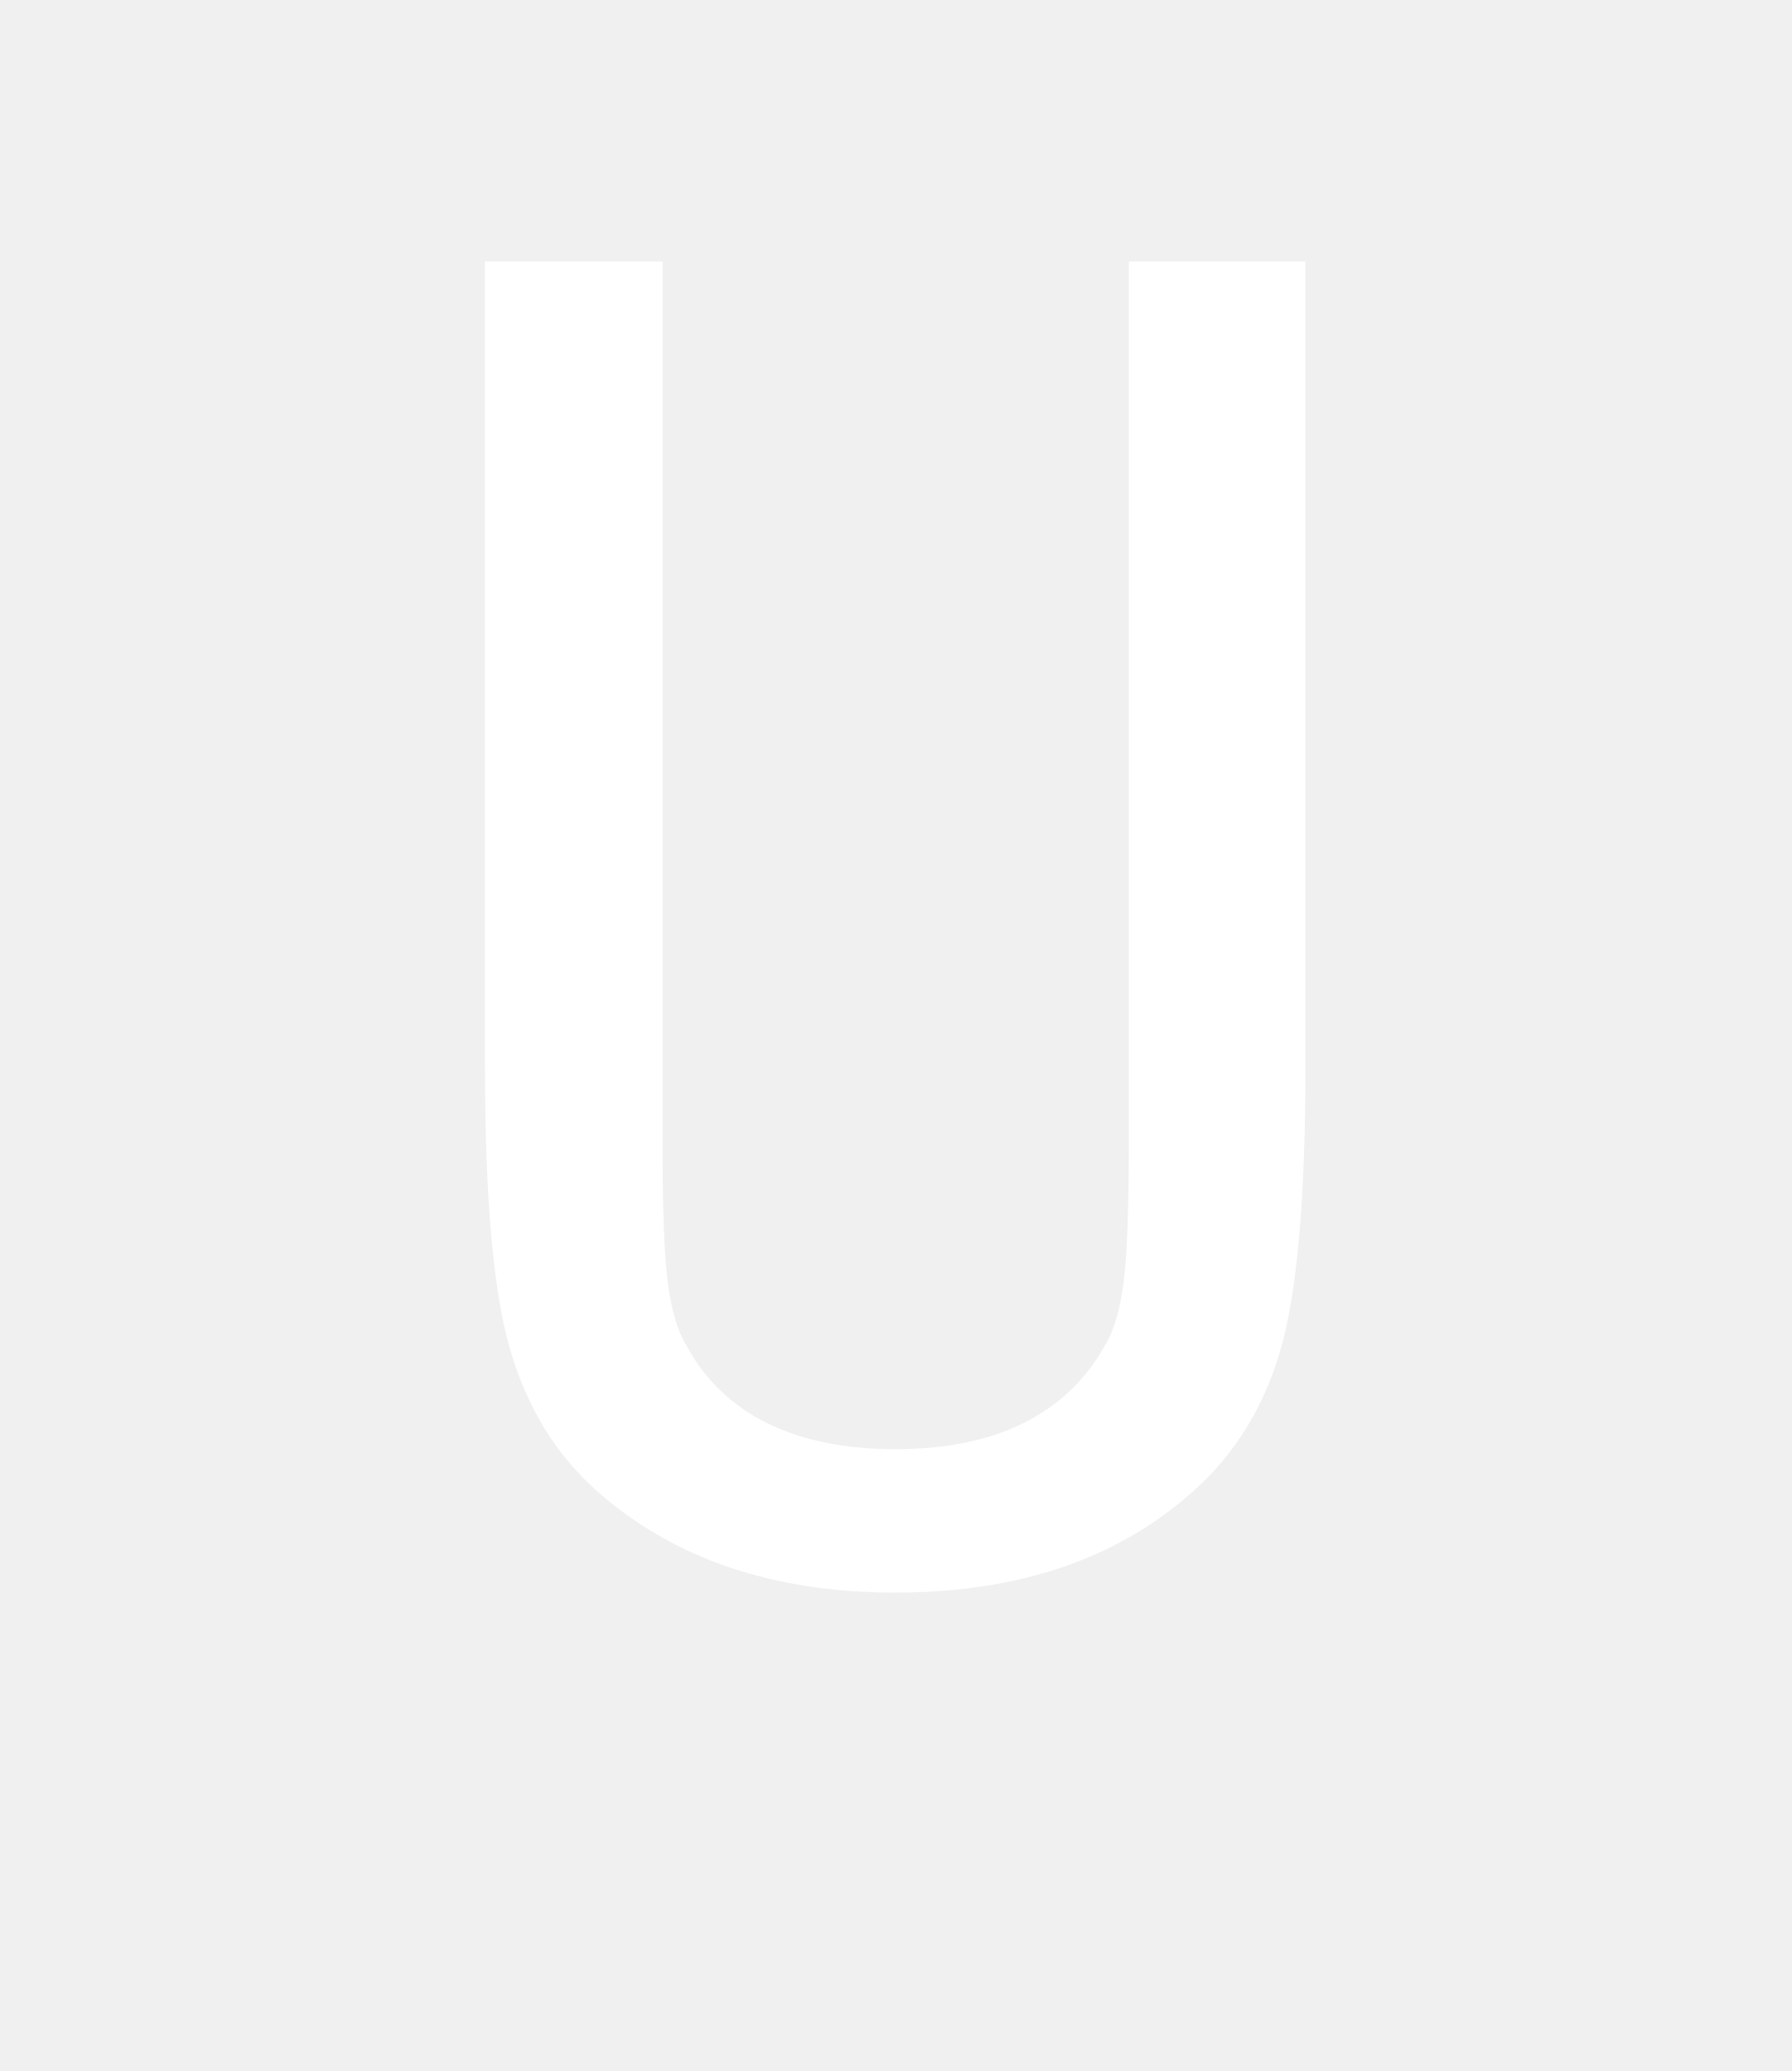
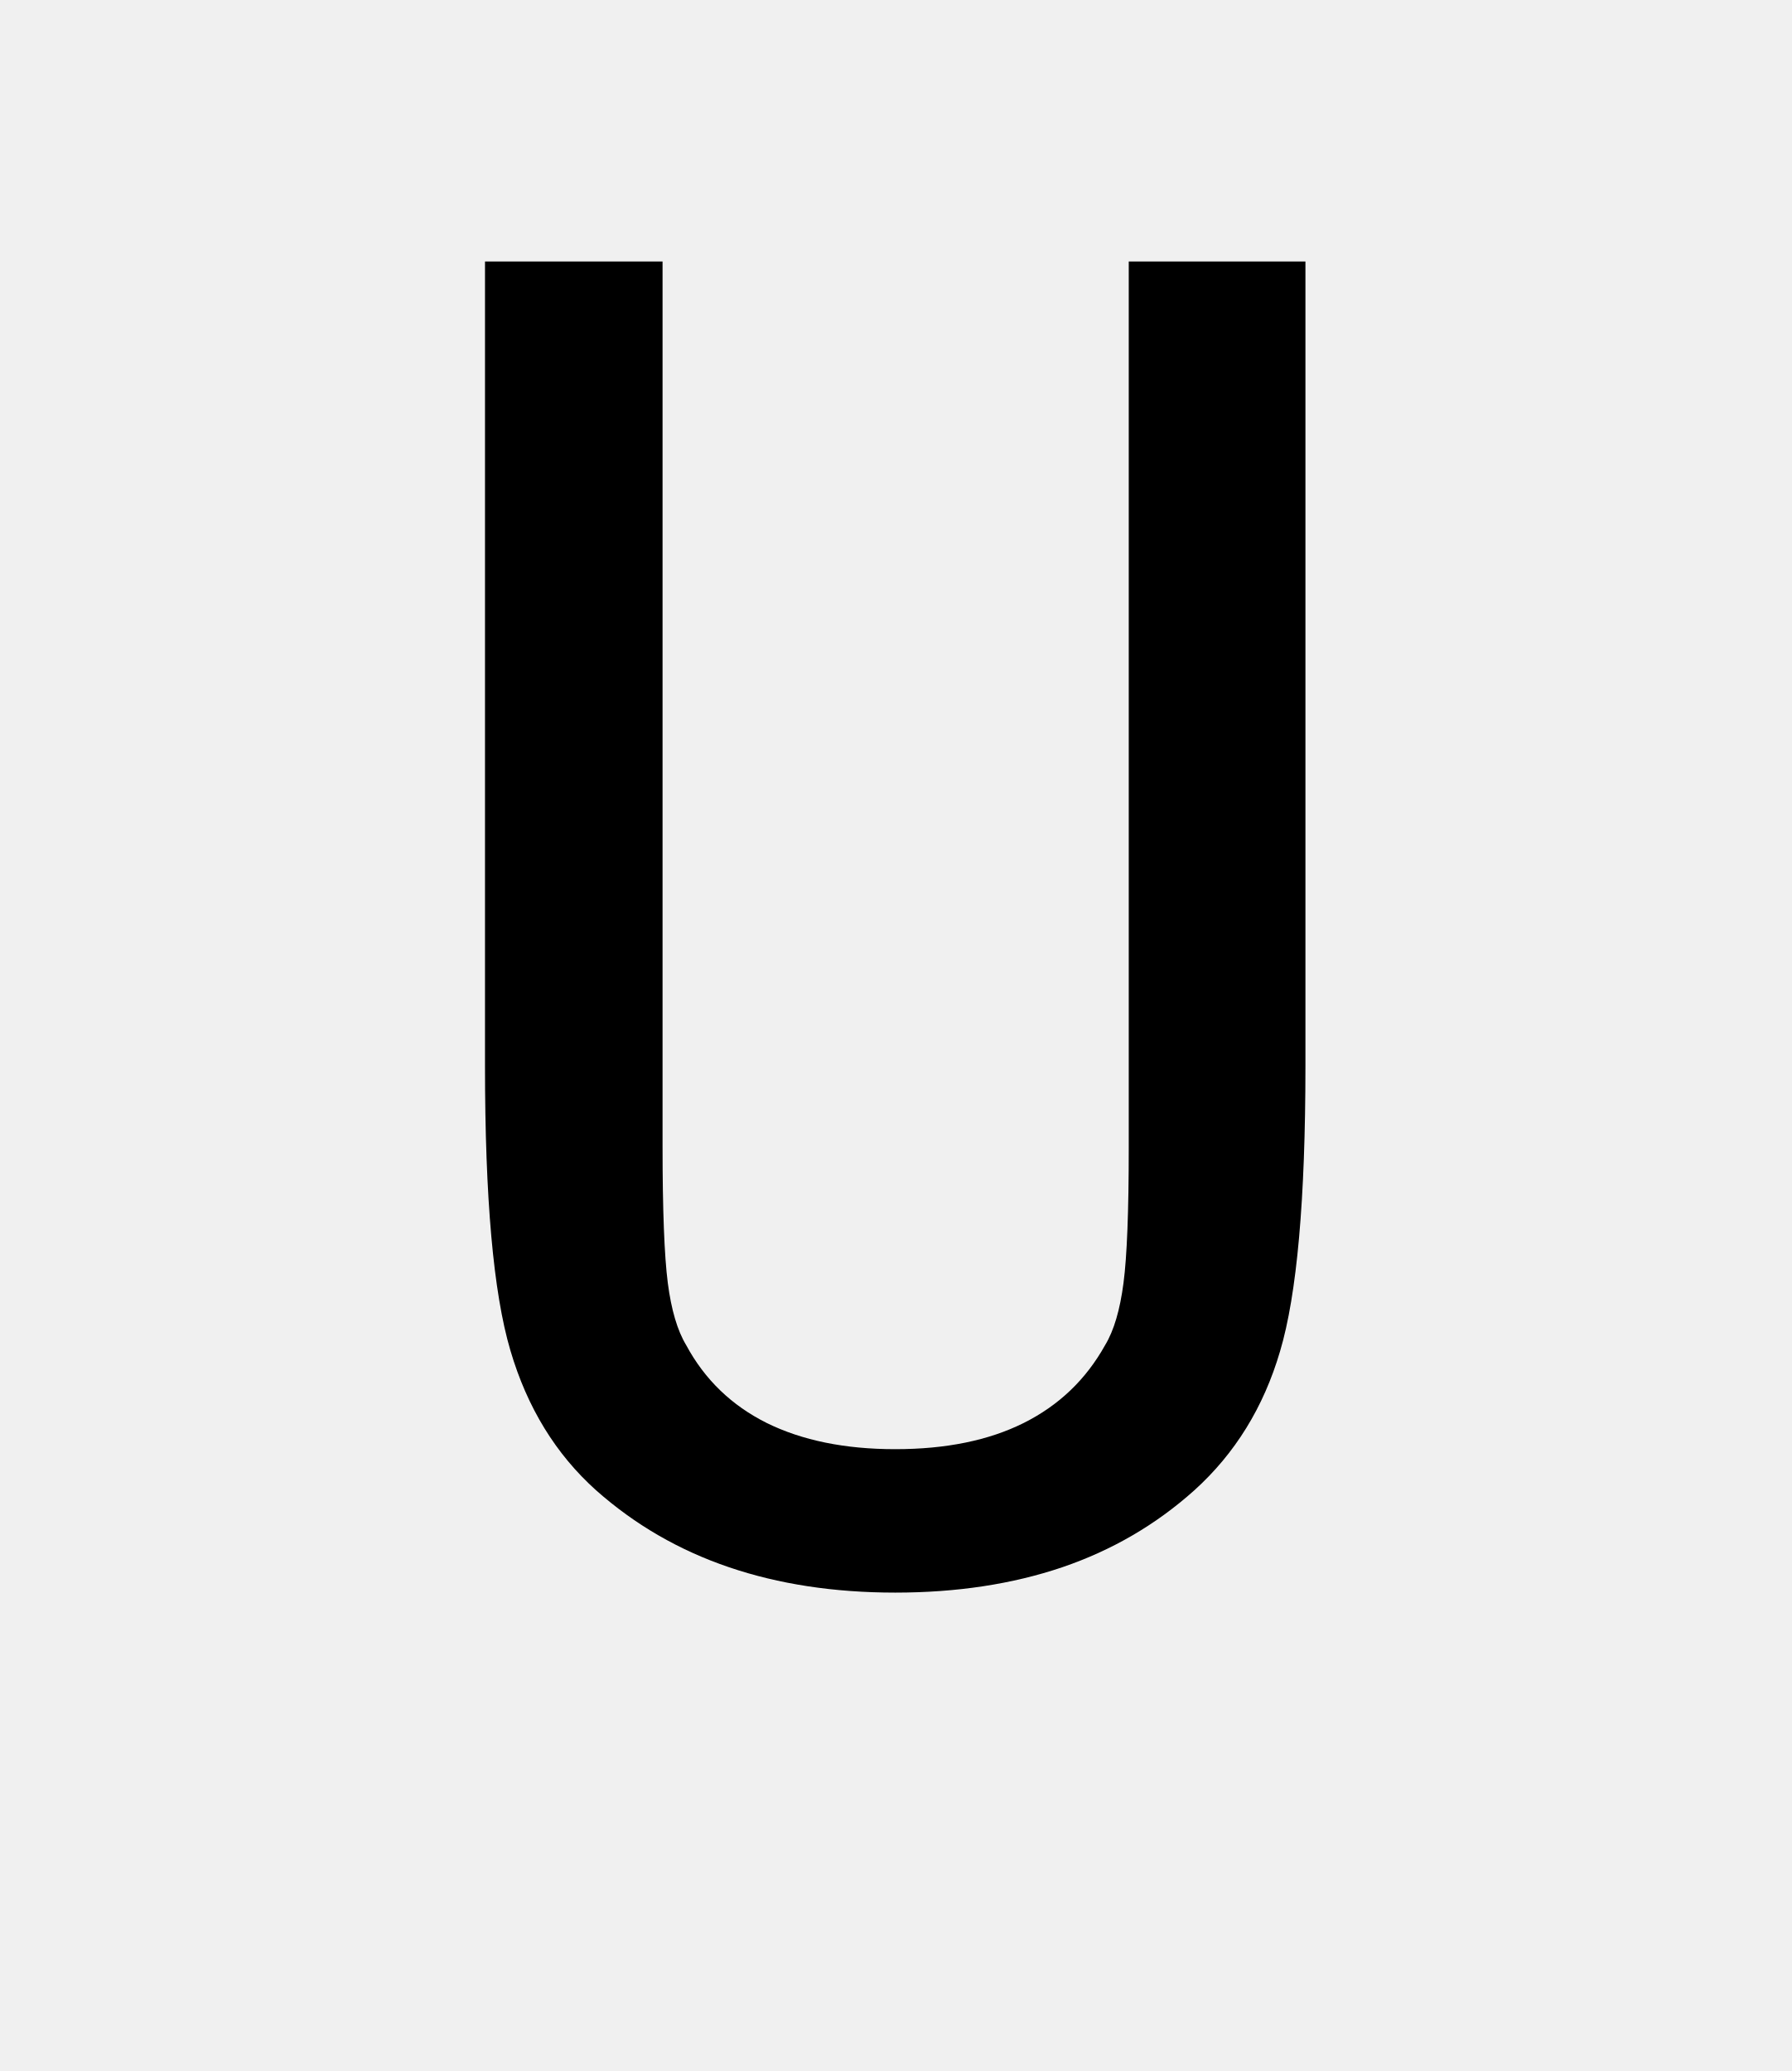
<svg width="32" height="37">
-   <text text-anchor="middle" x="16" y="28" style="font-family: Inconsolata; font-size: 32" fill="white">U</text>
+   <text text-anchor="middle" x="16" y="28" style="font-family: Inconsolata; font-size: 32" fill="black">U</text>
</svg>
